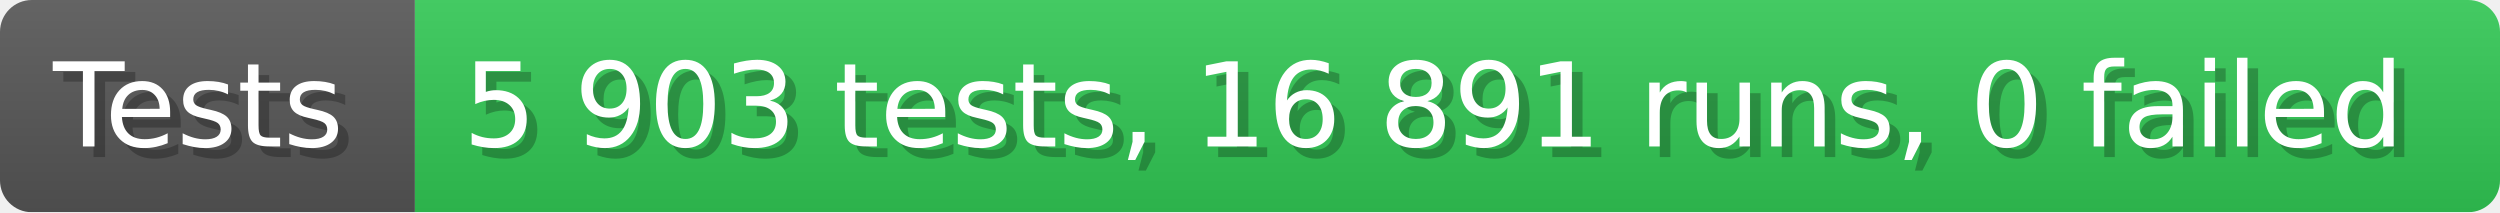
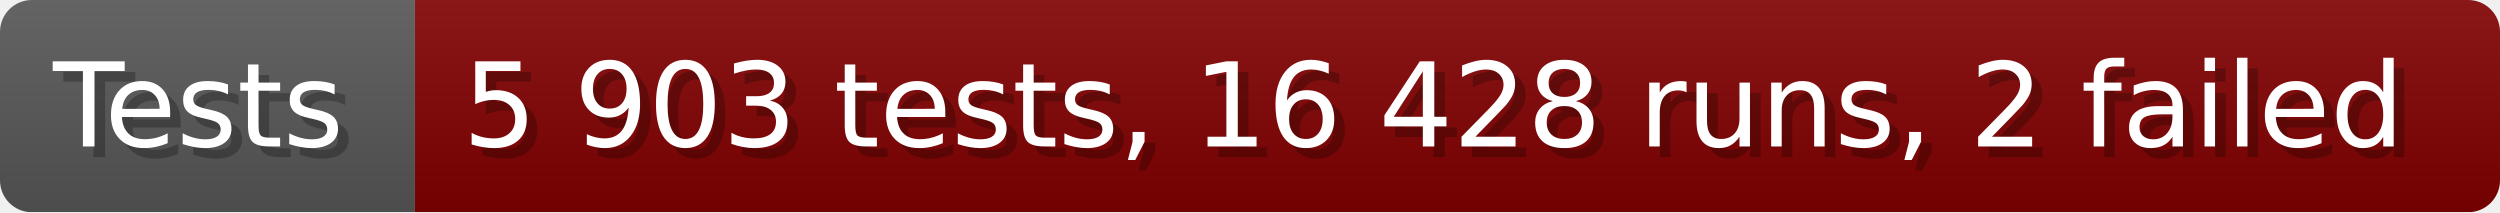
- <svg xmlns="http://www.w3.org/2000/svg" width="235.6" height="20" viewBox="0 0 2356 200" role="img" aria-label="Tests: 5 903 tests, 16 891 runs, 0 failed">
+ <svg xmlns="http://www.w3.org/2000/svg" width="235.6" height="20" viewBox="0 0 2356 200" role="img" aria-label="Tests: 5 903 tests, 16 428 runs, 2 failed">
  <linearGradient id="a" x2="0" y2="100%">
    <stop offset="0" stop-opacity=".1" stop-color="#EEE" />
    <stop offset="1" stop-opacity=".1" />
  </linearGradient>
  <mask id="m">
    <rect width="2356" height="200" rx="30" fill="#FFF" />
  </mask>
  <g mask="url(#m)">
    <rect width="391" height="200" fill="#555" />
-     <rect width="1965" height="200" fill="#31c653" x="391" />
+     <rect width="1965" height="200" fill="#800000" x="391" />
    <rect width="2356" height="200" fill="url(#a)" />
  </g>
  <g aria-hidden="true" fill="#fff" text-anchor="start" font-family="Verdana,DejaVu Sans,sans-serif" font-size="110">
    <text x="60" y="148" textLength="291" fill="#000" opacity="0.25">Tests</text>
    <text x="50" y="138" textLength="291">Tests</text>
-     <text x="446" y="148" textLength="1865" fill="#000" opacity="0.25">5 903 tests, 16 891 runs, 0 failed</text>
-     <text x="436" y="138" textLength="1865">5 903 tests, 16 891 runs, 0 failed</text>
+     <text x="446" y="148" textLength="1865" fill="#000" opacity="0.25">5 903 tests, 16 428 runs, 2 failed</text>
+     <text x="436" y="138" textLength="1865">5 903 tests, 16 428 runs, 2 failed</text>
  </g>
</svg>
